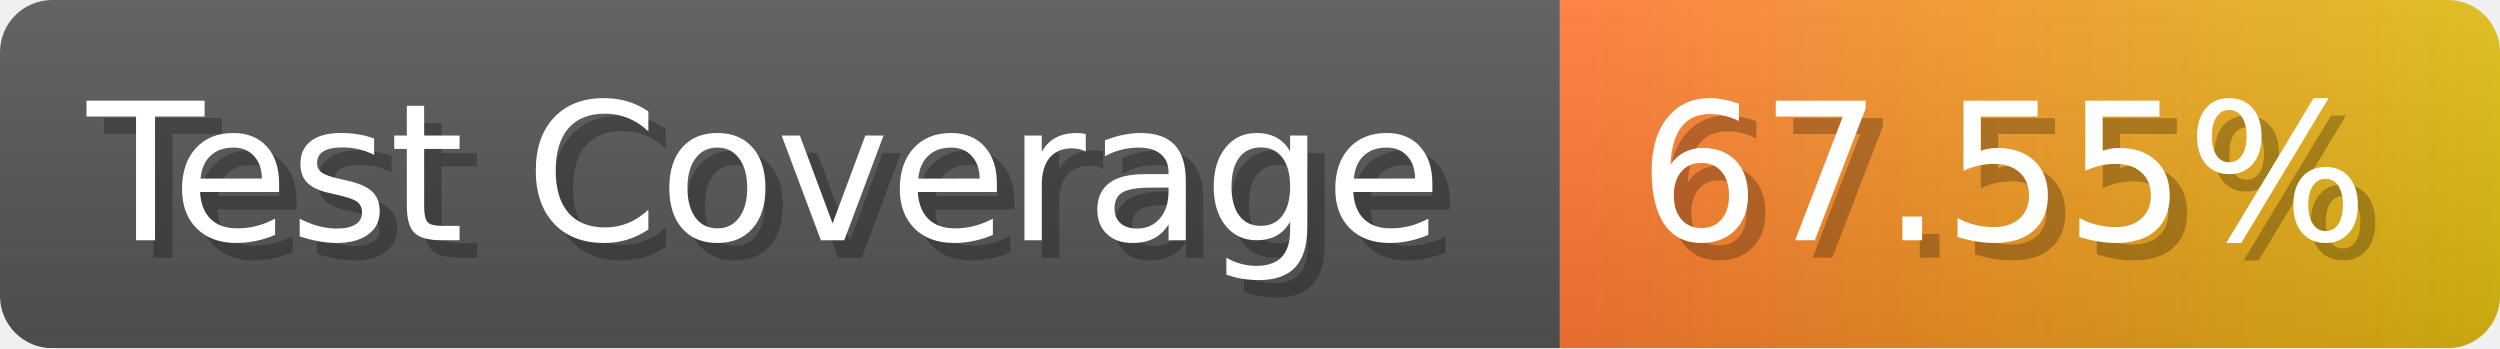
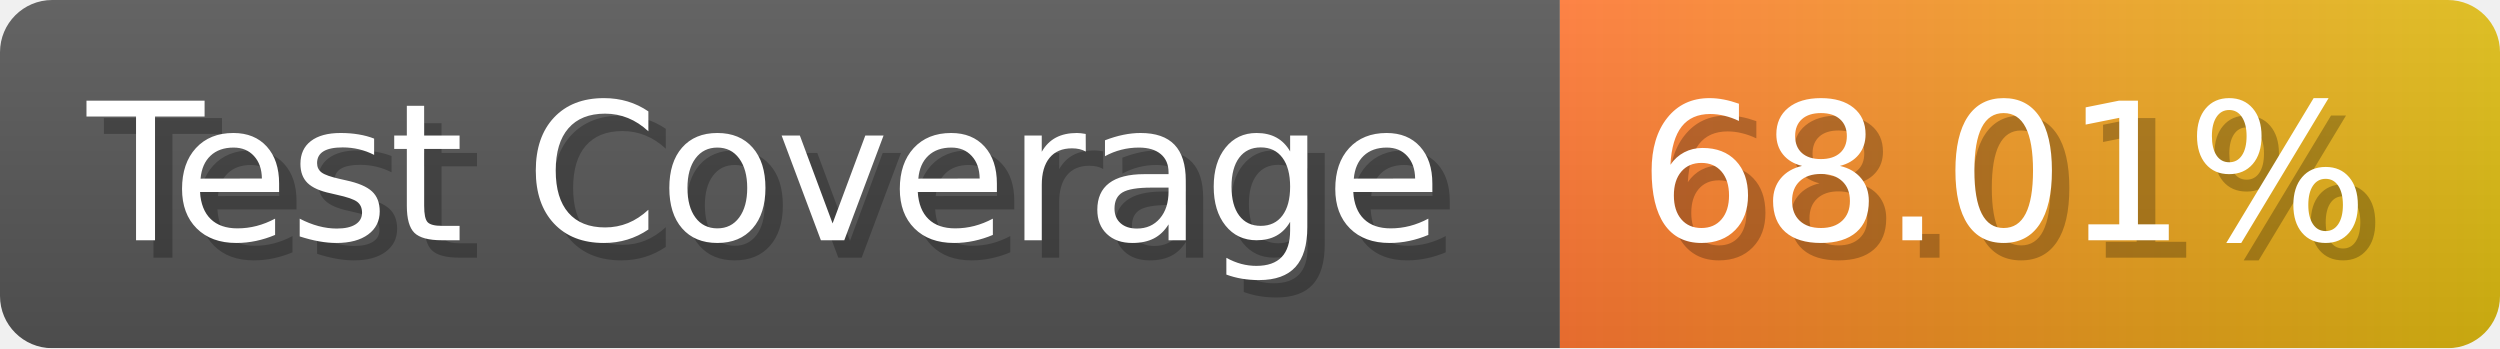
- <svg xmlns="http://www.w3.org/2000/svg" width="143.6" height="20" viewBox="0 0 1436 200" role="img" aria-label="Test Coverage: 67.55%">
+ <svg xmlns="http://www.w3.org/2000/svg" width="143.6" height="20" viewBox="0 0 1436 200" role="img" aria-label="Test Coverage: 68.01%">
  <linearGradient id="a" x2="0" y2="100%">
    <stop offset="0" stop-opacity=".1" stop-color="#EEE" />
    <stop offset="1" stop-opacity=".1" />
  </linearGradient>
  <mask id="m">
    <rect width="1436" height="200" rx="30" fill="#FFF" />
  </mask>
  <g mask="url(#m)">
    <rect width="896" height="200" fill="#555" />
    <rect width="540" height="200" fill="url(#x)" x="896" />
    <rect width="1436" height="200" fill="url(#a)" />
  </g>
  <g aria-hidden="true" fill="#fff" text-anchor="start" font-family="Verdana,DejaVu Sans,sans-serif" font-size="110">
    <text x="60" y="148" textLength="796" fill="#000" opacity="0.25">Test Coverage</text>
    <text x="50" y="138" textLength="796">Test Coverage</text>
-     <text x="951" y="148" textLength="440" fill="#000" opacity="0.25">67.55%</text>
-     <text x="941" y="138" textLength="440">67.55%</text>
+     <text x="951" y="148" textLength="440" fill="#000" opacity="0.25">68.01%</text>
+     <text x="941" y="138" textLength="440">68.01%</text>
  </g>
  <linearGradient id="x" x1="0%" y1="0%" x2="100%" y2="0%">
    <stop offset="0%" style="stop-color:#F73" />
    <stop offset="100%" style="stop-color:#DB1" />
  </linearGradient>
</svg>
